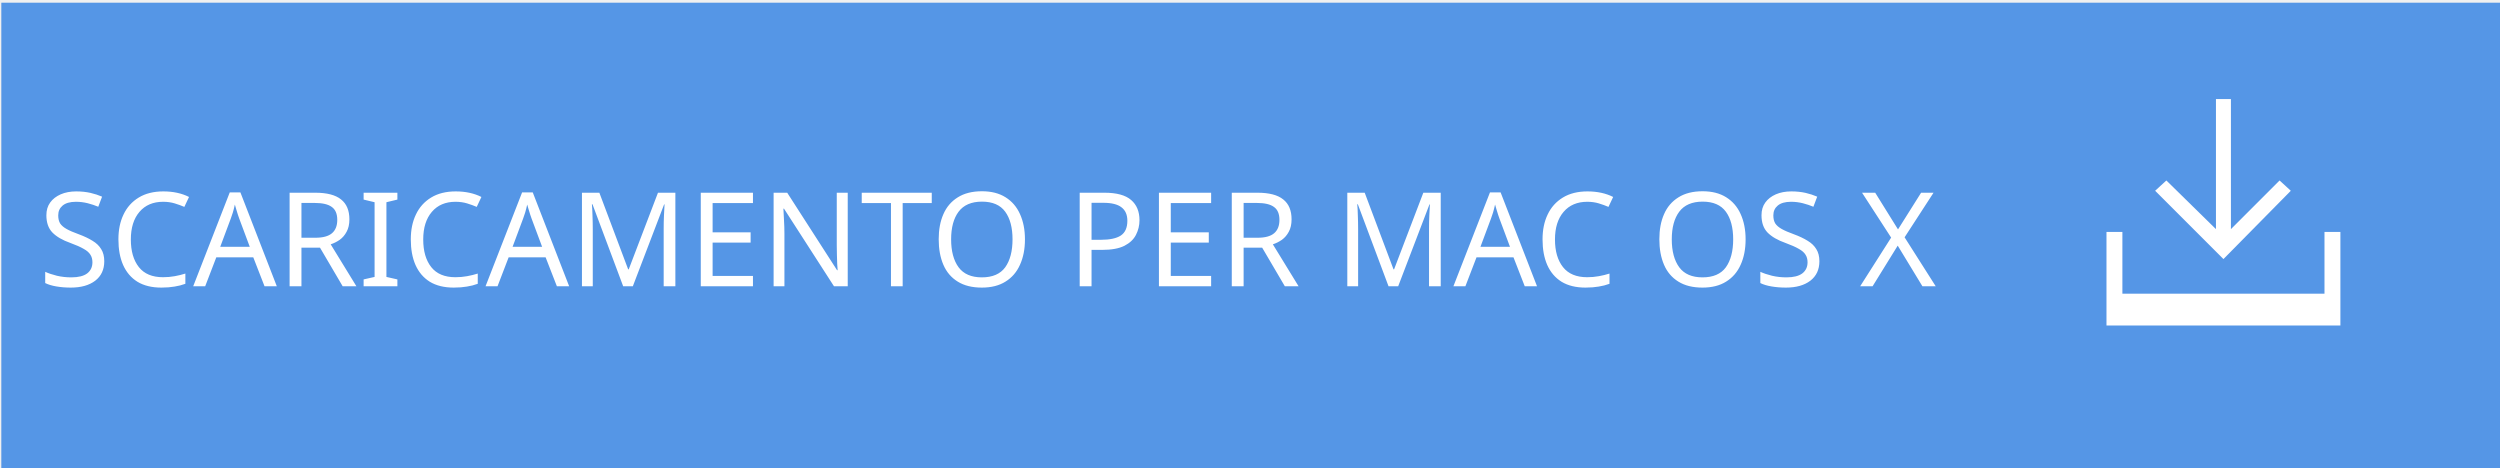
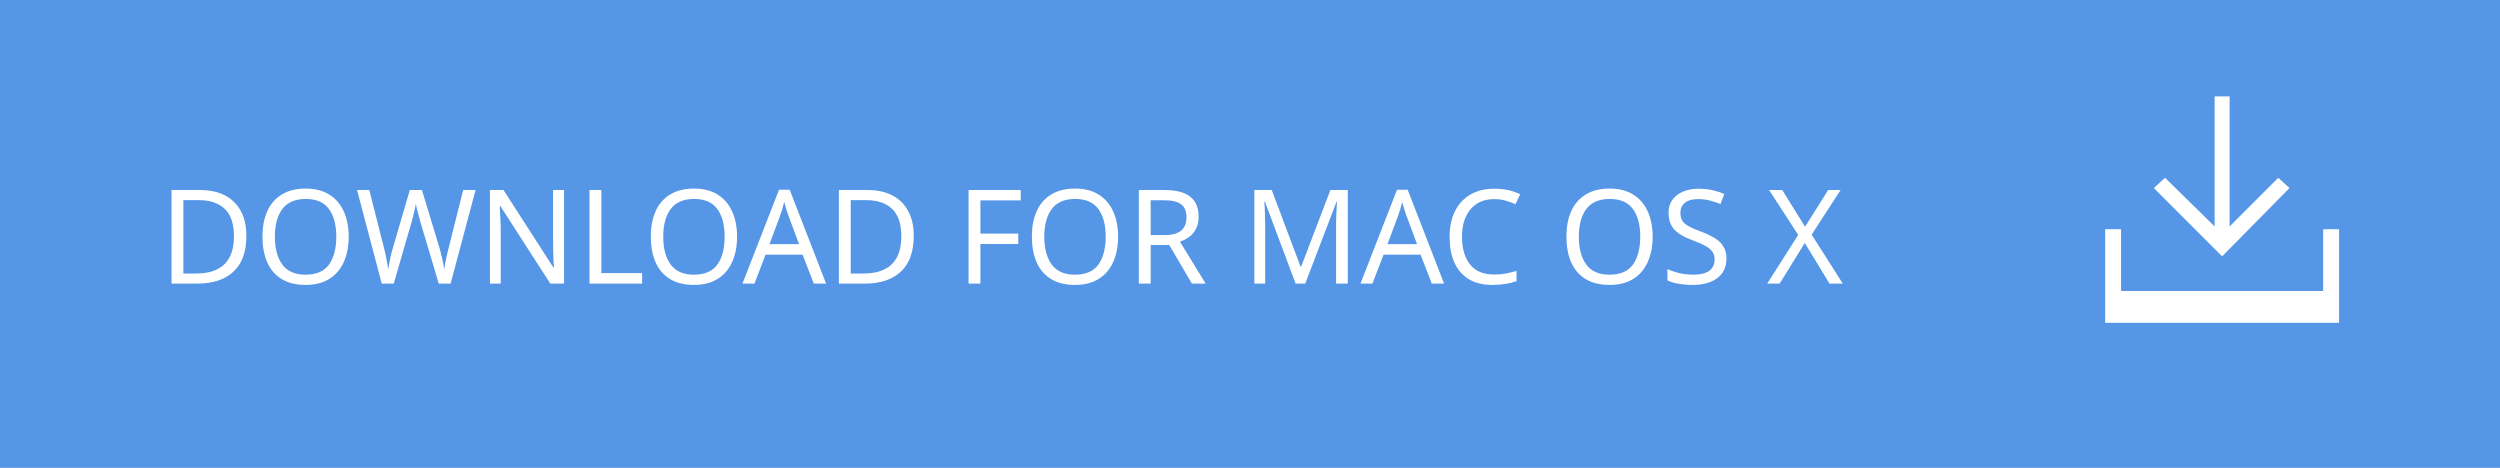
- <svg xmlns="http://www.w3.org/2000/svg" version="1.1" id="Layer_1" x="0px" y="0px" width="267.2px" height="50px" viewBox="0 0 267.2 50" enable-background="new 0 0 267.2 50" xml:space="preserve">
-   <defs id="defs15" />
-   <rect x="0.141" y="0.289" width="267.2" height="50" id="rect3" style="fill:#5596e6" />
-   <text font-size="14" id="text5" x="4.114" y="30.6" style="font-size:14px;fill:#ffffff;font-family:ArialMT">SCARICAMENTO PER MAC OS X</text>
-   <g id="g7" transform="translate(125.7412,17.28941)">
-     <polygon points="117.9,2 112.7,7.2 112.7,-6.7 111.1,-6.7 111.1,7.2 105.8,2 104.6,3.1 111.9,10.4 119.1,3.1 " id="polygon9" style="fill:#ffffff" />
-     <polygon points="122.7,14.1 101.1,14.1 101.1,7.5 99.4,7.5 99.4,14.1 99.4,17.5 101.1,17.5 122.7,17.5 124.4,17.5 124.4,14.1 124.4,7.5 122.7,7.5 " id="polygon11" style="fill:#ffffff" />
+ <svg xmlns="http://www.w3.org/2000/svg" version="1.1" id="Layer_1" x="0px" y="0px" width="267.2px" height="50px" viewBox="-125.6 -17 267.2 50" enable-background="new -125.6 -17 267.2 50" xml:space="preserve">
+   <rect x="-125.6" y="-17" fill="#5596E6" width="267.2" height="50" />
+   <text transform="matrix(1 0 0 1 -108.627 13.3105)" fill="#FFFFFF" font-family="'HelvNeueBoldforIBM'" font-size="14">DOWNLOAD FOR MAC OS X</text>
+   <g>
+     <polygon fill="#FFFFFF" points="119.1,3.1 117.9,2 112.7,7.2 112.7,-6.7 111.1,-6.7 111.1,7.2 105.8,2 104.6,3.1 111.9,10.4  " />
+     <polygon fill="#FFFFFF" points="122.7,7.5 122.7,14.1 101.1,14.1 101.1,7.5 99.4,7.5 99.4,14.1 99.4,17.5 101.1,17.5 122.7,17.5    124.4,17.5 124.4,14.1 124.4,7.5  " />
  </g>
</svg>
